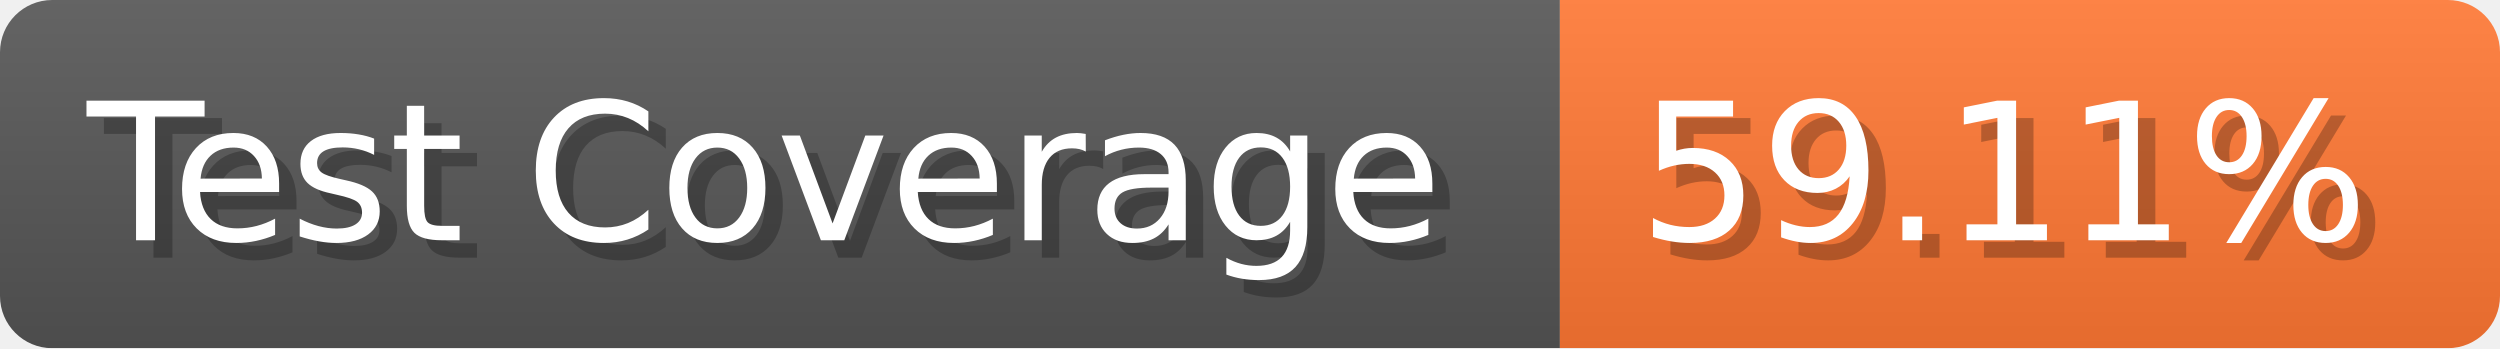
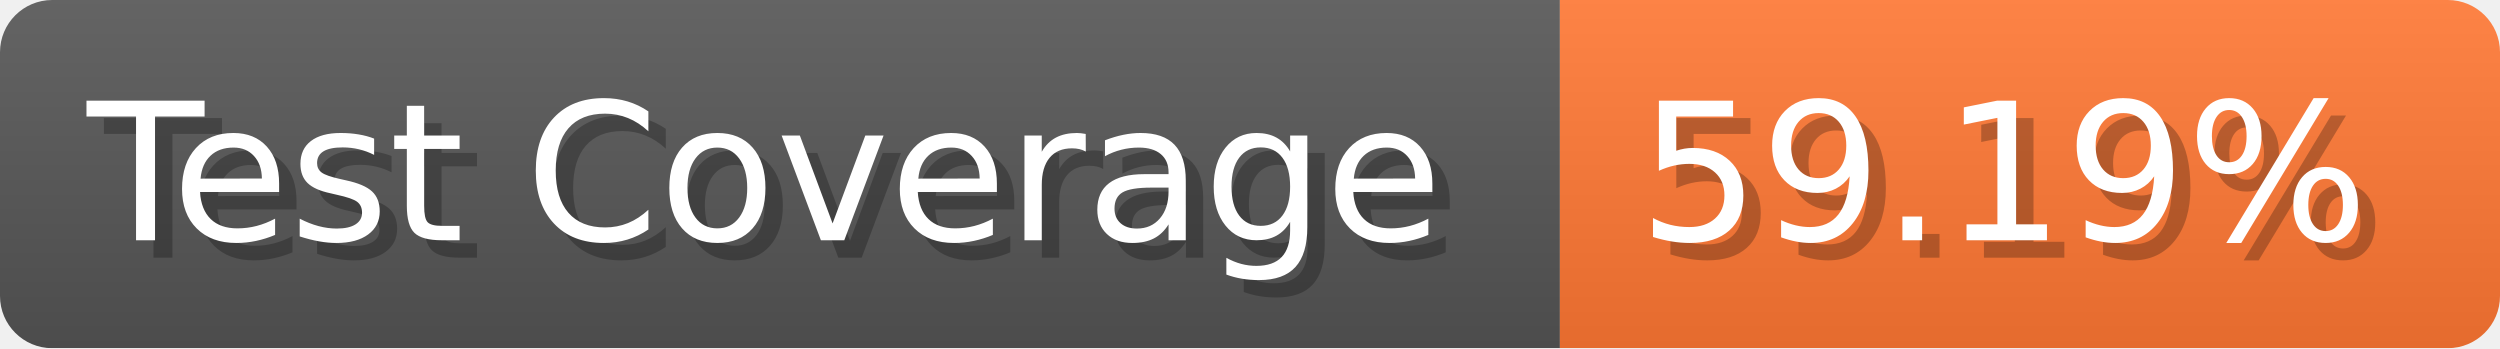
- <svg xmlns="http://www.w3.org/2000/svg" width="143.6" height="20" viewBox="0 0 1436 200" role="img" aria-label="Test Coverage: 59.11%">
+ <svg xmlns="http://www.w3.org/2000/svg" width="143.6" height="20" viewBox="0 0 1436 200" role="img" aria-label="Test Coverage: 59.19%">
  <linearGradient id="a" x2="0" y2="100%">
    <stop offset="0" stop-opacity=".1" stop-color="#EEE" />
    <stop offset="1" stop-opacity=".1" />
  </linearGradient>
  <mask id="m">
    <rect width="1436" height="200" rx="30" fill="#FFF" />
  </mask>
  <g mask="url(#m)">
    <rect width="896" height="200" fill="#555" />
    <rect width="540" height="200" fill="#F73" x="896" />
    <rect width="1436" height="200" fill="url(#a)" />
  </g>
  <g aria-hidden="true" fill="#fff" text-anchor="start" font-family="Verdana,DejaVu Sans,sans-serif" font-size="110">
    <text x="60" y="148" textLength="796" fill="#000" opacity="0.25">Test Coverage</text>
    <text x="50" y="138" textLength="796">Test Coverage</text>
-     <text x="951" y="148" textLength="440" fill="#000" opacity="0.25">59.11%</text>
-     <text x="941" y="138" textLength="440">59.11%</text>
+     <text x="951" y="148" textLength="440" fill="#000" opacity="0.25">59.19%</text>
+     <text x="941" y="138" textLength="440">59.19%</text>
  </g>
</svg>
